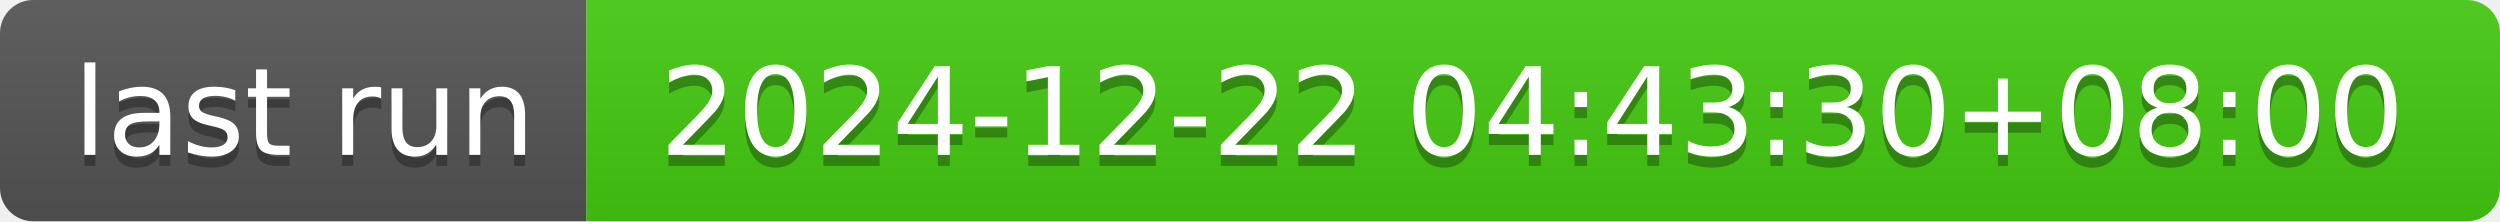
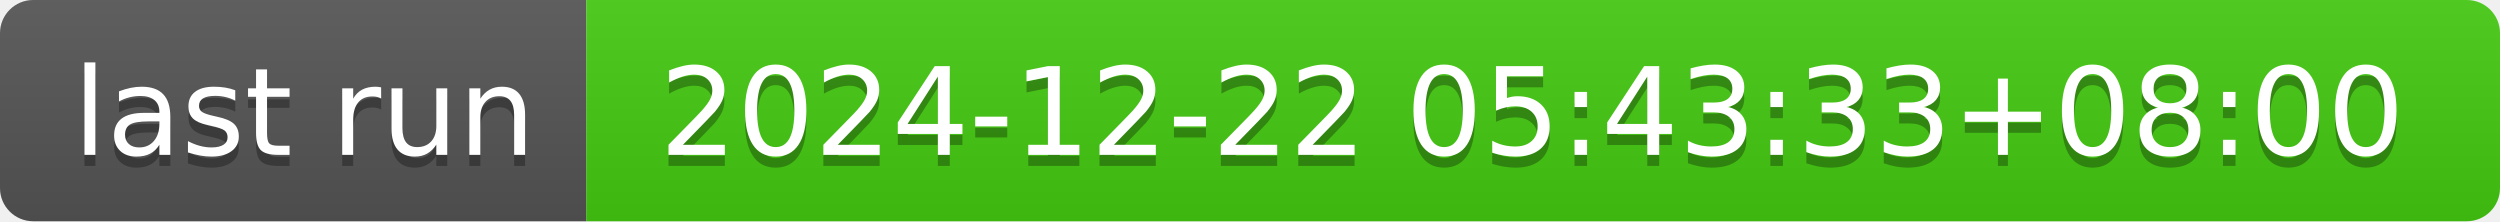
- <svg xmlns="http://www.w3.org/2000/svg" width="226" height="20" role="img" aria-label="last run: 2024-12-22 04:43:30+08:00">
+ <svg xmlns="http://www.w3.org/2000/svg" width="226" height="20" role="img" aria-label="last run: 2024-12-22 05:43:33+08:00">
  <linearGradient id="s" x2="0" y2="100%">
    <stop offset="0" stop-color="#bbb" stop-opacity=".1" />
    <stop offset="1" stop-opacity=".1" />
  </linearGradient>
  <clipPath id="r">
    <rect width="226" height="20" rx="3" fill="#fff" />
  </clipPath>
  <g clip-path="url(#r)">
    <rect width="53" height="20" fill="#555" />
    <rect x="53" width="173" height="20" fill="#4c1" />
    <rect width="226" height="20" fill="url(#s)" />
  </g>
  <g fill="#fff" text-anchor="middle" font-family="Verdana,Geneva,DejaVu Sans,sans-serif" text-rendering="geometricPrecision" font-size="110">
    <text aria-hidden="true" x="275" y="150" fill="#010101" fill-opacity=".3" transform="scale(.1)" textLength="430">last run</text>
    <text x="275" y="140" transform="scale(.1)" fill="#fff" textLength="430">last run</text>
-     <text aria-hidden="true" x="1385" y="150" fill="#010101" fill-opacity=".3" transform="scale(.1)" textLength="1630">2024-12-22 04:43:30+08:00</text>
-     <text x="1385" y="140" transform="scale(.1)" fill="#fff" textLength="1630">2024-12-22 04:43:30+08:00</text>
+     <text aria-hidden="true" x="1385" y="150" fill="#010101" fill-opacity=".3" transform="scale(.1)" textLength="1630">2024-12-22 05:43:33+08:00</text>
+     <text x="1385" y="140" transform="scale(.1)" fill="#fff" textLength="1630">2024-12-22 05:43:33+08:00</text>
  </g>
</svg>
